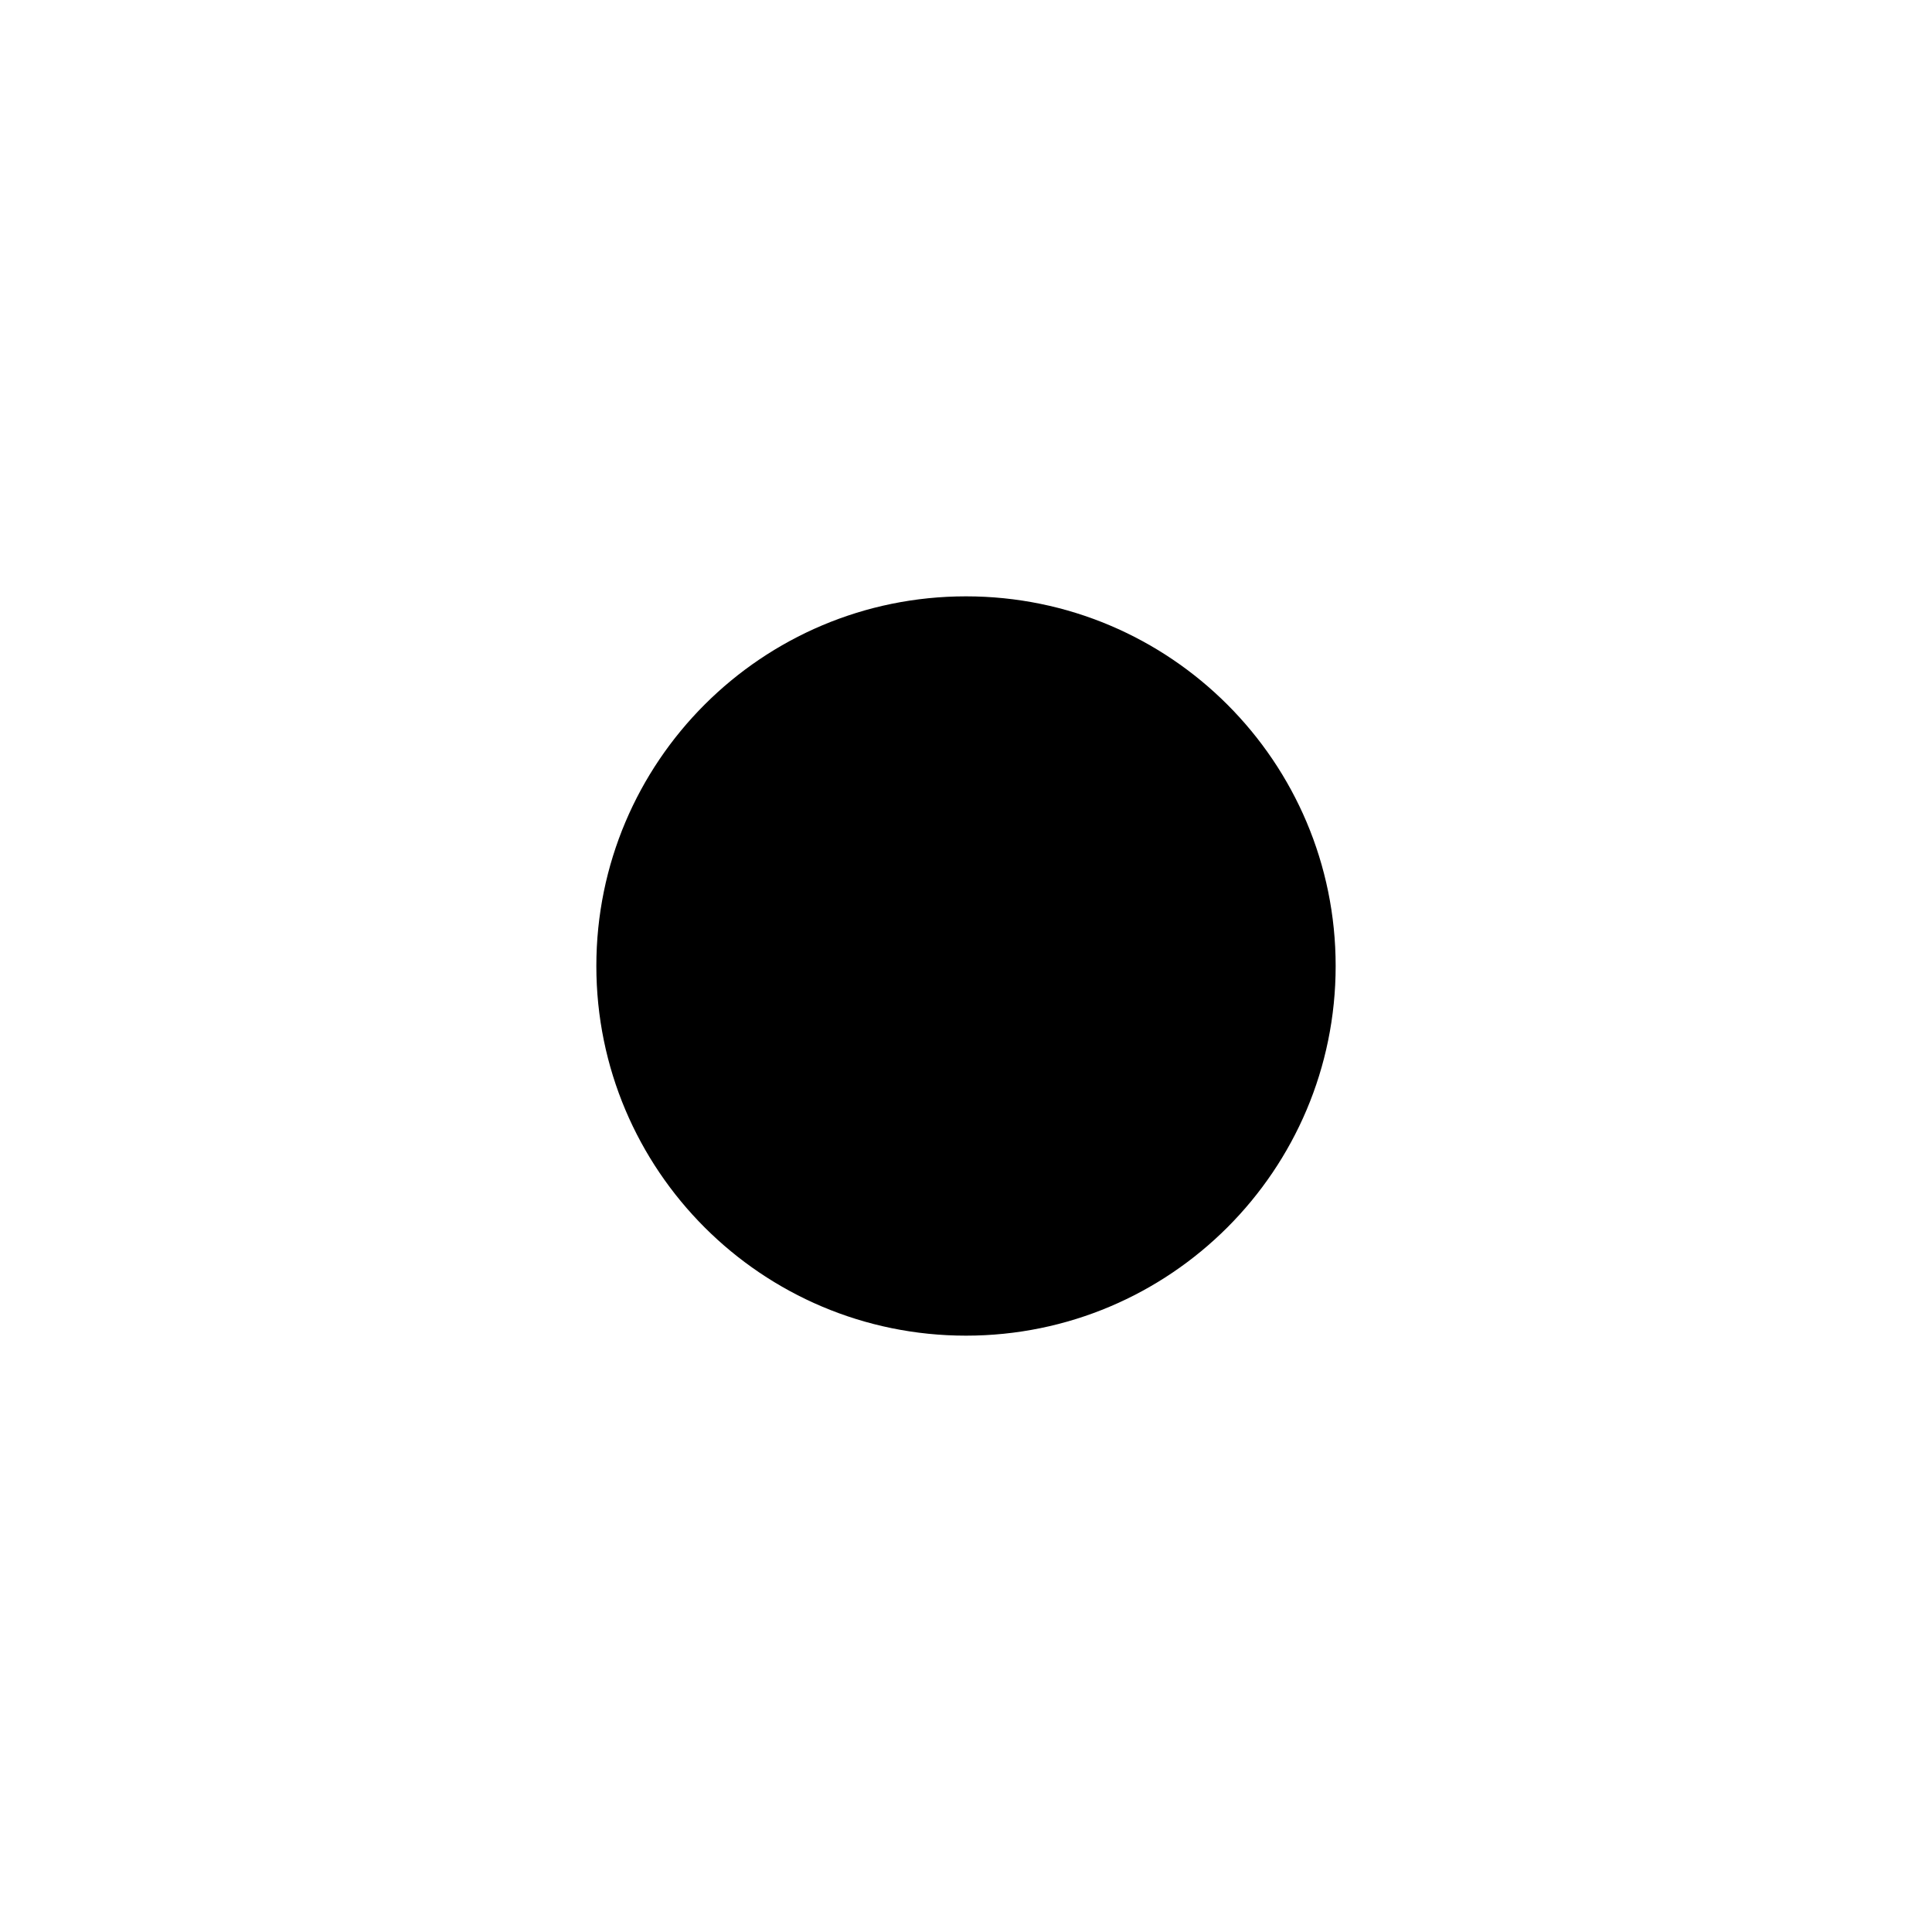
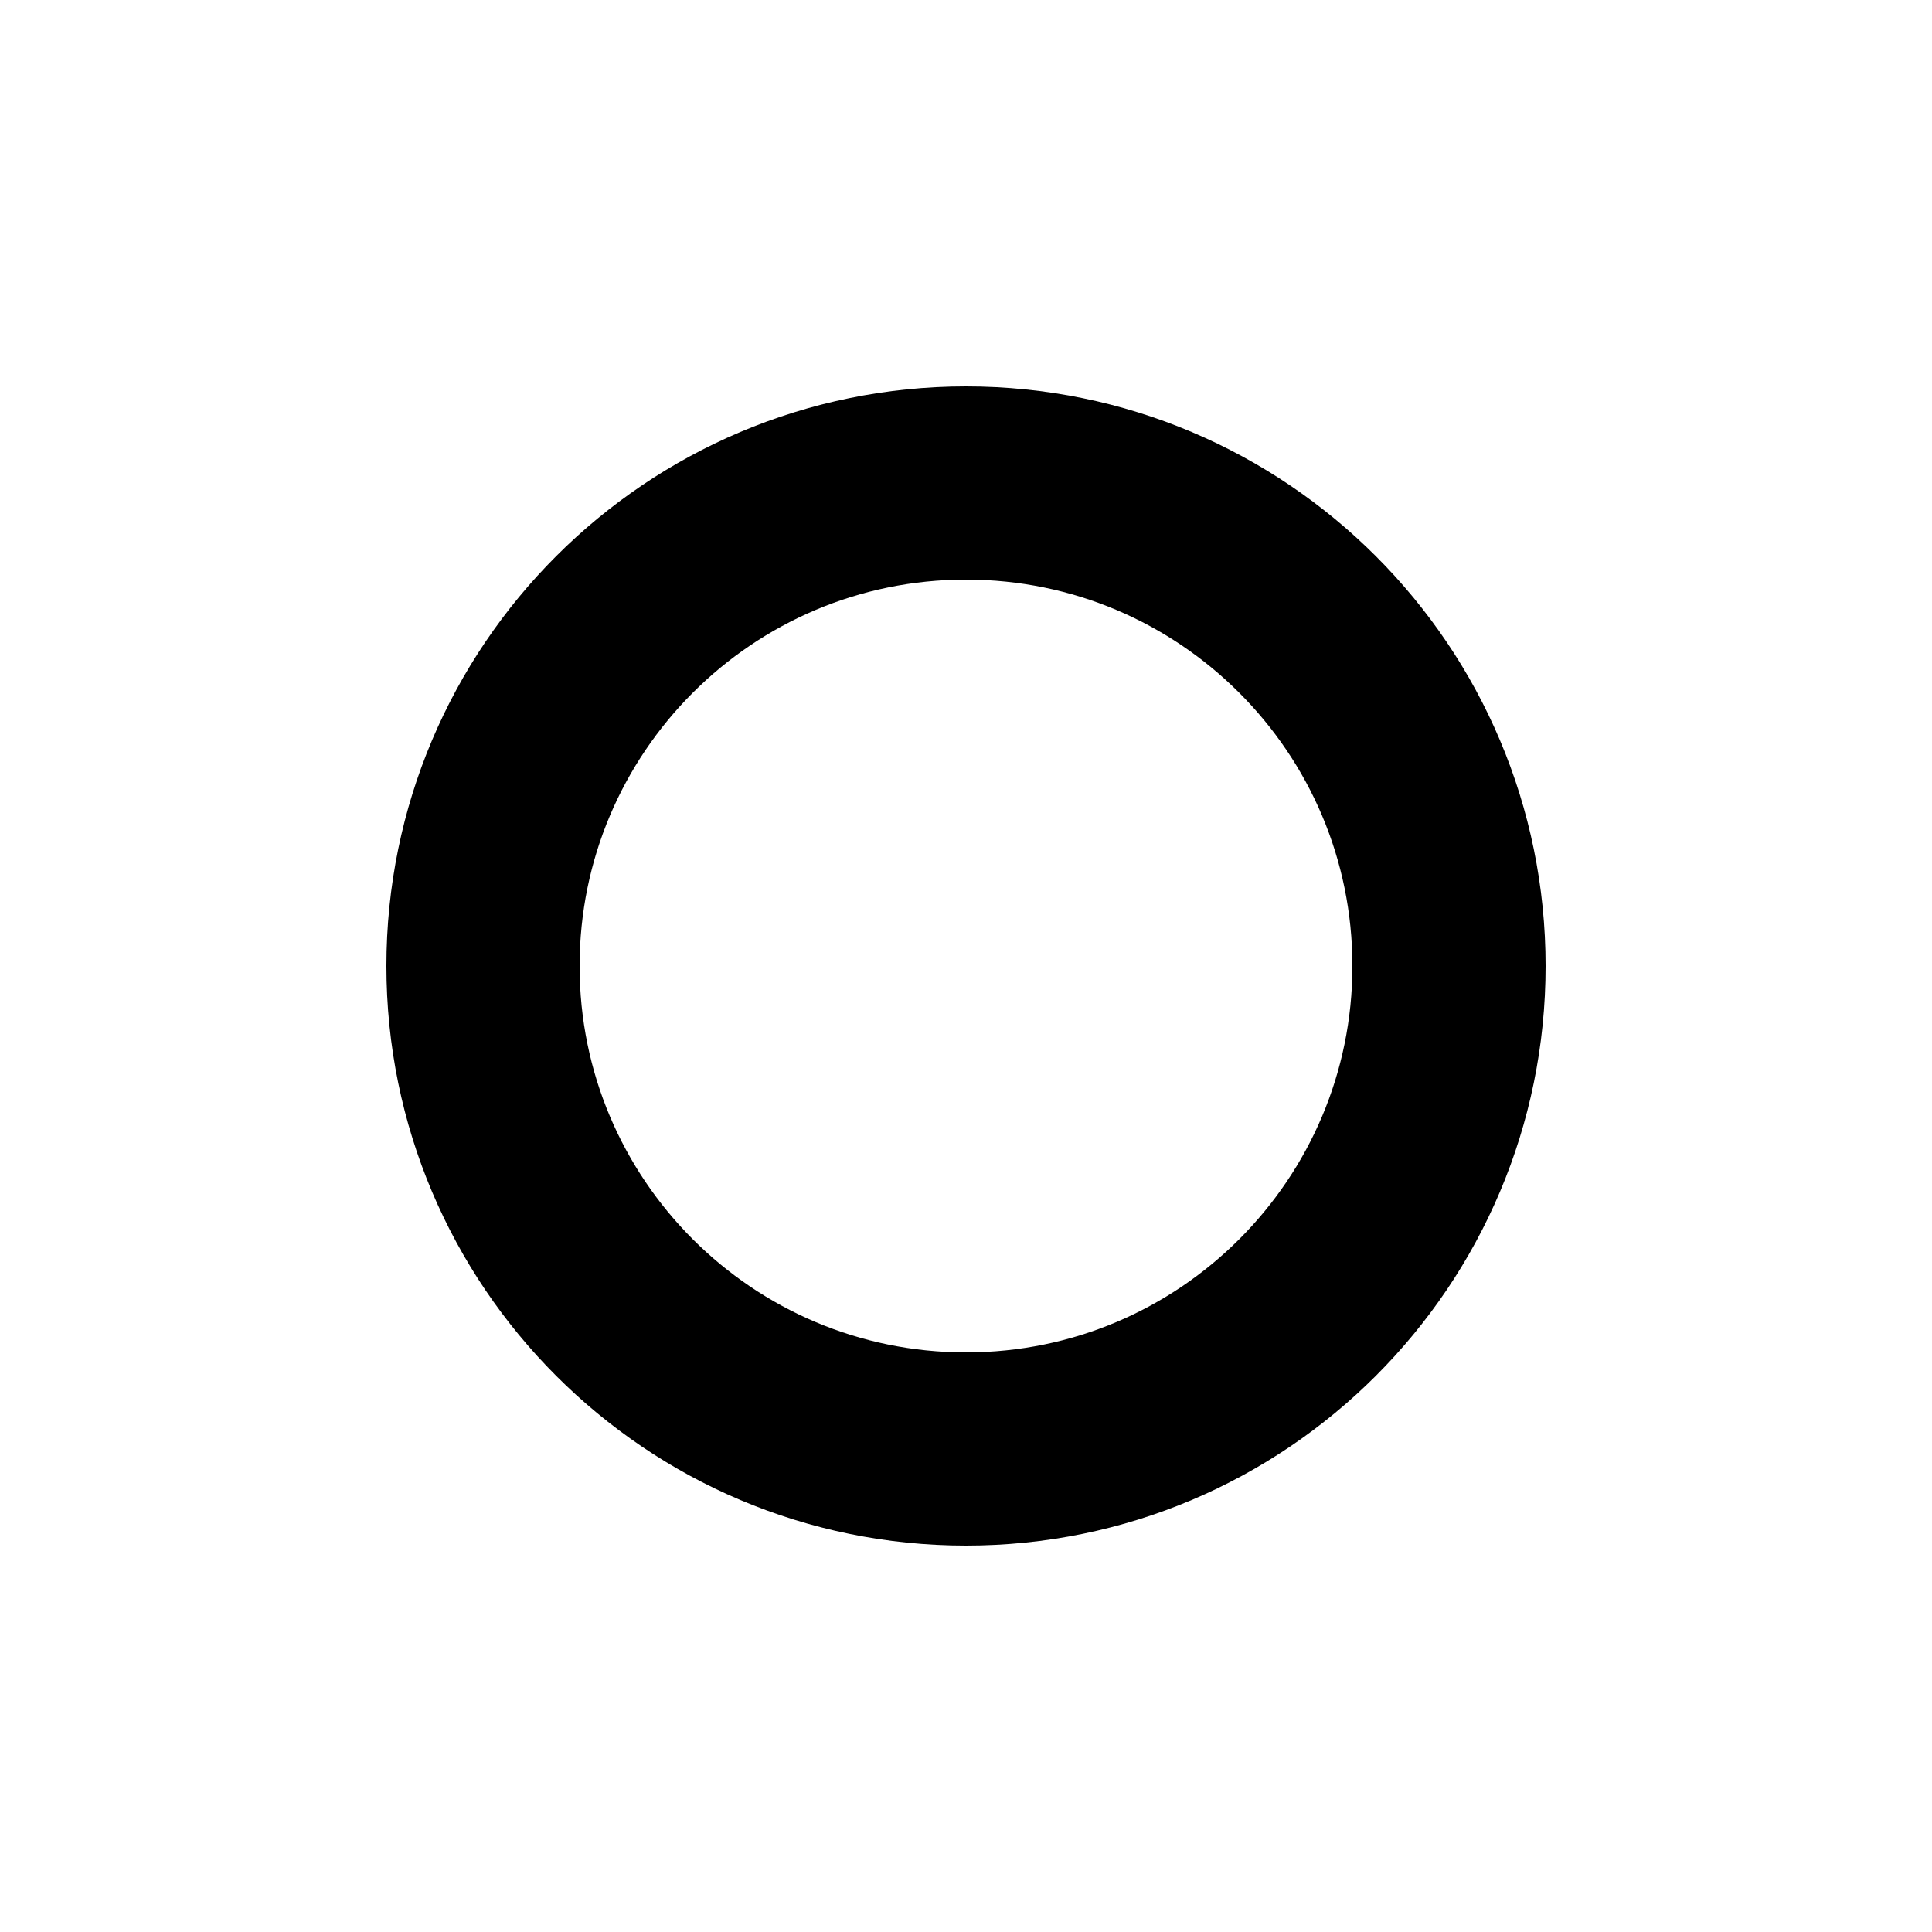
- <svg xmlns="http://www.w3.org/2000/svg" width="24" height="24" viewBox="0 0 24 24" fill="currentColor">
-   <circle cx="12" cy="12" r="4.592" />
+ <svg xmlns="http://www.w3.org/2000/svg" width="24" height="24" viewBox="0 0 24 24" fill="none" stroke="currentColor" stroke-width="2.4">
+   <circle cx="12" cy="12" r="6" />
</svg>
